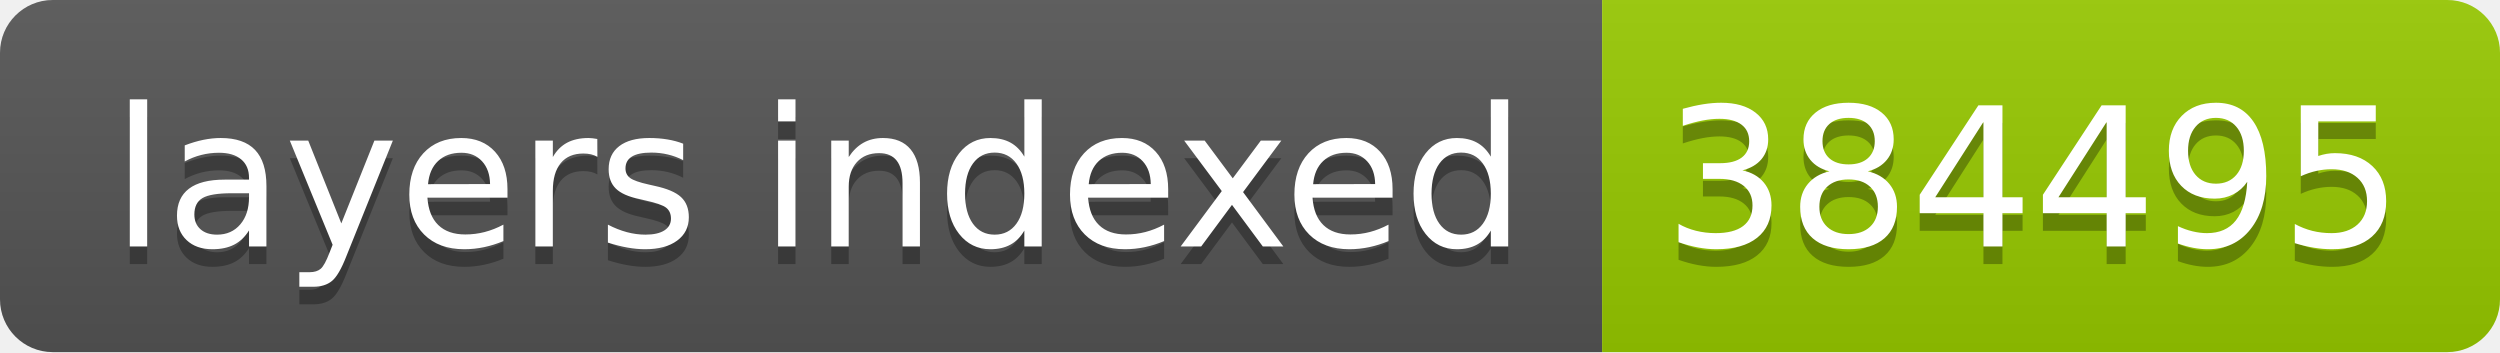
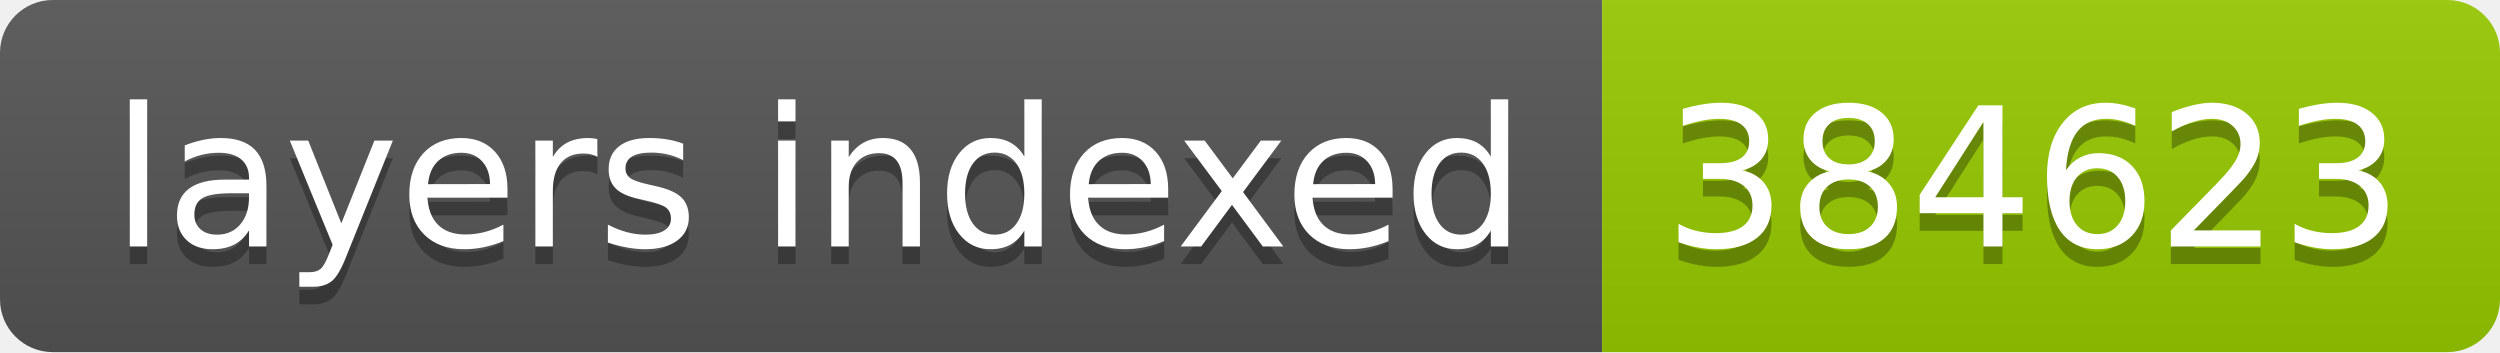
- <svg xmlns="http://www.w3.org/2000/svg" width="142" height="20" role="img" aria-label="layers indexed: 384495">
+ <svg xmlns="http://www.w3.org/2000/svg" width="142" height="20" role="img" aria-label="layers indexed: 384623">
  <linearGradient id="s" x2="0" y2="100%">
    <stop offset="0" stop-color="#bbb" stop-opacity=".1" />
    <stop offset="1" stop-opacity=".1" />
  </linearGradient>
  <clipPath id="r">
    <rect width="142" height="20" rx="3" fill="#fff" />
  </clipPath>
  <g clip-path="url(#r)">
    <rect width="91" height="20" fill="#555" />
    <rect x="91" width="51" height="20" fill="#97ca00" />
    <rect width="142" height="20" fill="url(#s)" />
  </g>
  <g fill="#fff" text-anchor="middle" font-family="Verdana,Geneva,DejaVu Sans,sans-serif" text-rendering="geometricPrecision" font-size="110">
    <text aria-hidden="true" x="465" y="150" fill="#010101" fill-opacity=".3" transform="scale(.1)" textLength="810">layers indexed</text>
    <text x="465" y="140" transform="scale(.1)" fill="#fff" textLength="810">layers indexed</text>
-     <text aria-hidden="true" x="1155" y="150" fill="#010101" fill-opacity=".3" transform="scale(.1)" textLength="410">384495</text>
-     <text x="1155" y="140" transform="scale(.1)" fill="#fff" textLength="410">384495</text>
+     <text aria-hidden="true" x="1155" y="150" fill="#010101" fill-opacity=".3" transform="scale(.1)" textLength="410">384623</text>
+     <text x="1155" y="140" transform="scale(.1)" fill="#fff" textLength="410">384623</text>
  </g>
</svg>
